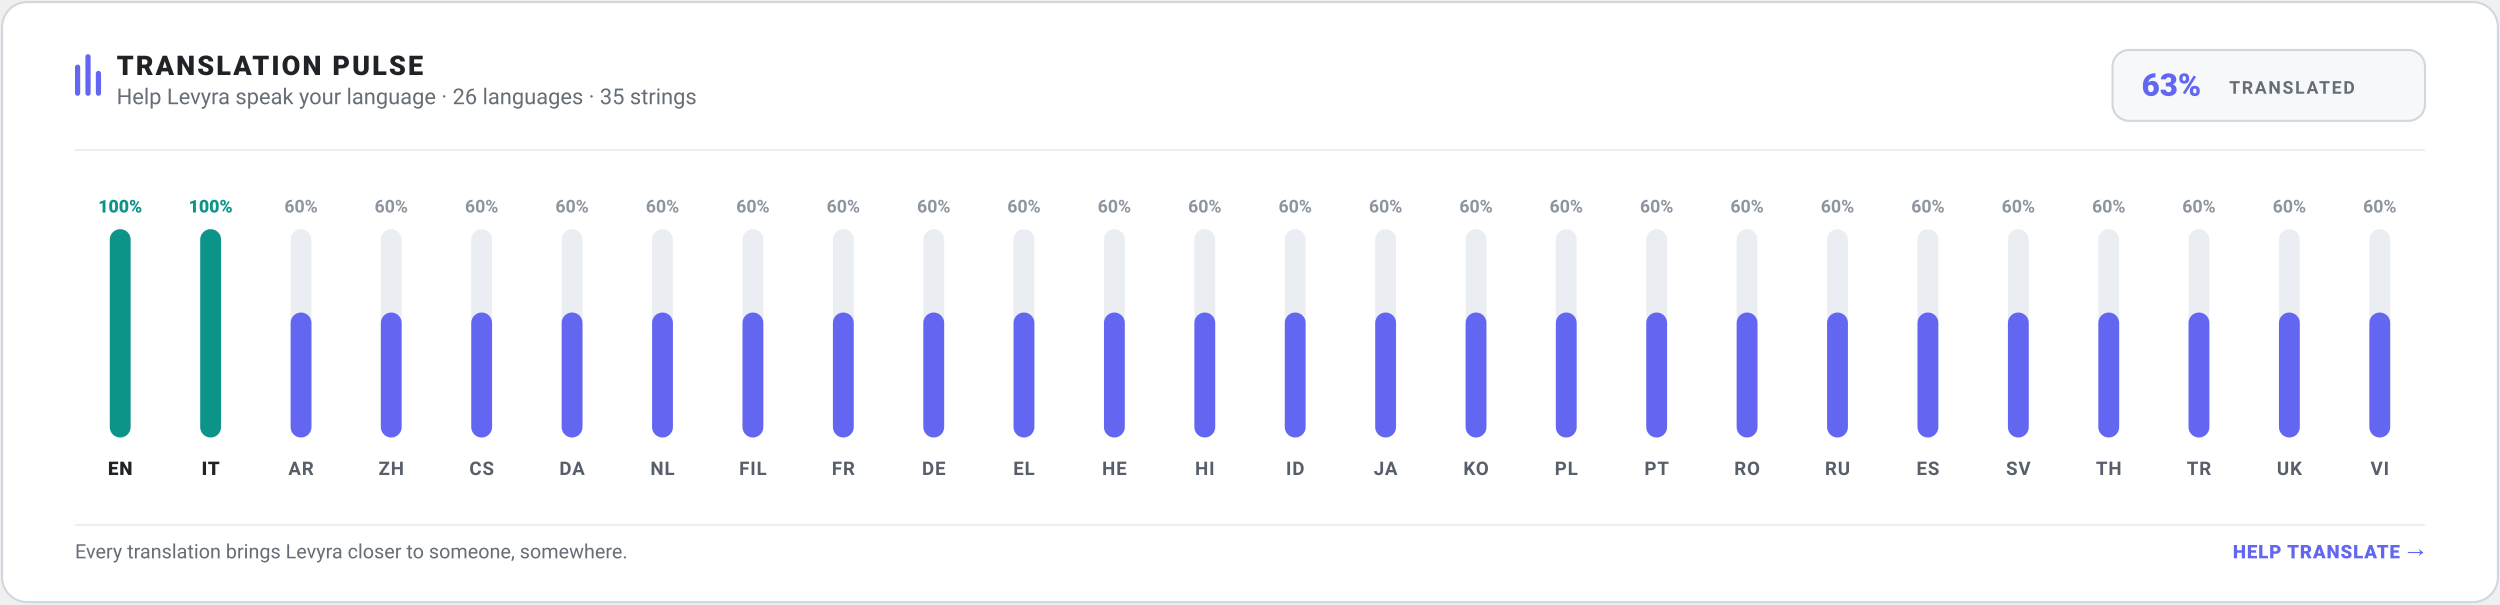
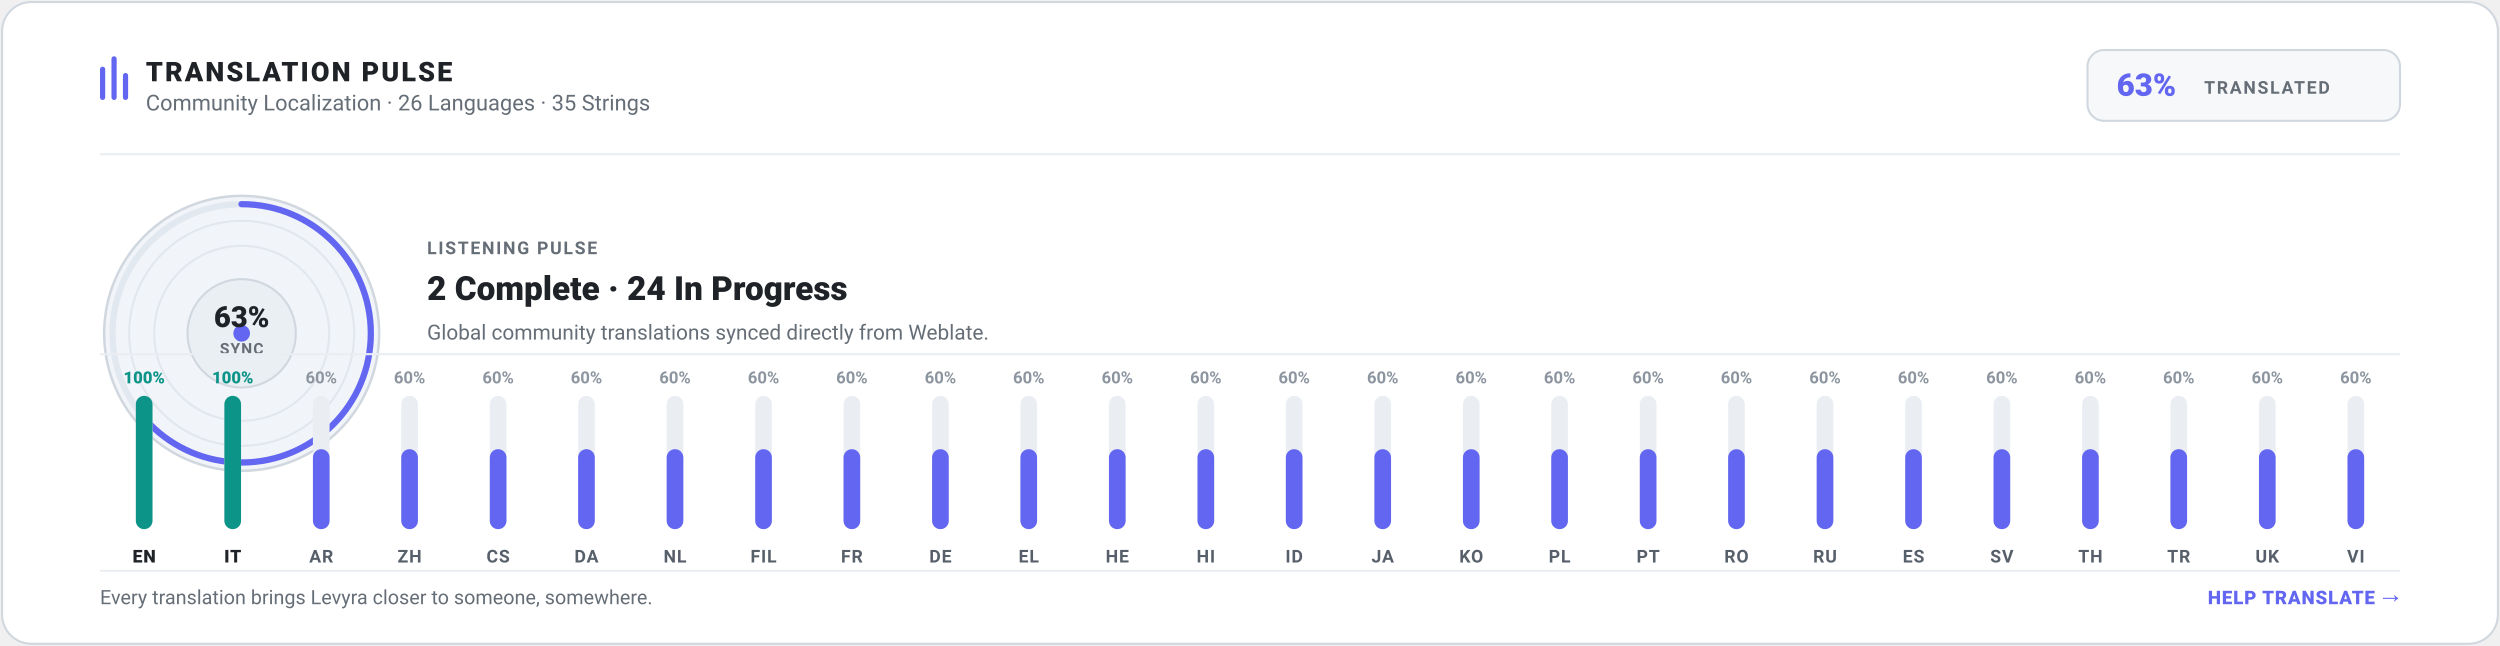
- <svg xmlns="http://www.w3.org/2000/svg" width="1200" height="290" viewBox="0 0 1200 290" role="img" aria-label="Levyra Translation Pulse: 63% translated across 26 languages and 35 strings" data-generated-at="2026-09-14T19:18:03.000Z">
-   <rect x="1" y="1" width="1198" height="288" rx="12" fill="#FFFFFF" stroke="#D0D7DE" stroke-width="1" />
-   <g transform="translate(36, 24)">
-     <rect x="0" y="7" width="2.5" height="15" rx="1.25" fill="#6366F1" />
-     <rect x="5" y="2" width="2.5" height="20" rx="1.25" fill="#6366F1" />
-     <rect x="10" y="10" width="2.5" height="12" rx="1.25" fill="#6366F1" />
-     <text x="20" y="12" fill="#1F2328" font-family="-apple-system,BlinkMacSystemFont,Segoe UI,Roboto,Helvetica,Arial,sans-serif" font-size="13" font-weight="800" letter-spacing="1">TRANSLATION PULSE</text>
-     <text x="20" y="26" fill="#656D76" font-family="-apple-system,BlinkMacSystemFont,Segoe UI,Roboto,Helvetica,Arial,sans-serif" font-size="10.5">Help Levyra speak your language · 26 languages · 35 strings</text>
+ <svg xmlns="http://www.w3.org/2000/svg" width="1200" height="310" viewBox="0 0 1200 310" role="img" aria-label="Levyra Translation Pulse: 63% translated across 26 languages and 35 strings" data-generated-at="2026-09-14T19:27:26.082Z">
+   <rect x="1" y="1" width="1198" height="308" rx="14" fill="#FFFFFF" stroke="#D0D7DE" stroke-width="1" />
+   <g transform="translate(48, 26)">
+     <rect x="0" y="6" width="2.5" height="16" rx="1.25" fill="#6366F1" />
+     <rect x="5.5" y="1" width="2.5" height="21" rx="1.25" fill="#6366F1" />
+     <rect x="11" y="9" width="2.5" height="13" rx="1.25" fill="#6366F1" />
+     <text x="22" y="13" fill="#1F2328" font-family="-apple-system,BlinkMacSystemFont,Segoe UI,Roboto,Helvetica,Arial,sans-serif" font-size="13" font-weight="800" letter-spacing="1">TRANSLATION PULSE</text>
+     <text x="22" y="27" fill="#656D76" font-family="-apple-system,BlinkMacSystemFont,Segoe UI,Roboto,Helvetica,Arial,sans-serif" font-size="10.5">Community Localization · 26 Languages · 35 Strings</text>
  </g>
-   <g transform="translate(1014, 24)">
+   <g transform="translate(1002, 24)">
    <rect x="0" y="0" width="150" height="34" rx="8" fill="#F6F8FA" stroke="#D0D7DE" stroke-width="1" />
    <text x="14" y="22" fill="#6366F1" font-family="-apple-system,BlinkMacSystemFont,Segoe UI,Roboto,Helvetica,Arial,sans-serif" font-size="15" font-weight="800">63%</text>
    <text x="56" y="21" fill="#656D76" font-family="-apple-system,BlinkMacSystemFont,Segoe UI,Roboto,Helvetica,Arial,sans-serif" font-size="8.5" font-weight="700" letter-spacing=".8">TRANSLATED</text>
  </g>
-   <line x1="36" y1="72" x2="1164" y2="72" stroke="#EAEFF2" stroke-width="1" />
+   <line x1="48" y1="74" x2="1152" y2="74" stroke="#EAEEF2" stroke-width="1" />
+   <g transform="translate(48, 92)">
+     <circle cx="68" cy="68" r="66" fill="#F1F4F8" stroke="#D0D7DE" stroke-width="1.2" />
+     <circle cx="68" cy="68" r="54" fill="none" stroke="#E2E7ED" stroke-width="1" />
+     <circle cx="68" cy="68" r="42" fill="none" stroke="#E2E7ED" stroke-width="1" />
+     <circle cx="68" cy="68" r="62" fill="none" stroke="#E2E8F0" stroke-width="3" />
+     <circle cx="68" cy="68" r="62" fill="none" stroke="#6366F1" stroke-width="3" stroke-dasharray="245.4 144.1" stroke-linecap="round" transform="rotate(-90 68 68)" />
+     <circle cx="68" cy="68" r="26" fill="#EAEFF4" stroke="#D0D7DE" stroke-width="1" />
+     <circle cx="68" cy="68" r="4" fill="#6366F1" />
+     <text x="68" y="65" text-anchor="middle" fill="#1F2328" font-family="-apple-system,BlinkMacSystemFont,Segoe UI,Roboto,Helvetica,Arial,sans-serif" font-size="14" font-weight="800">63%</text>
+     <text x="68" y="78" text-anchor="middle" fill="#656D76" font-family="-apple-system,BlinkMacSystemFont,Segoe UI,Roboto,Helvetica,Arial,sans-serif" font-size="7.5" font-weight="700" letter-spacing=".5">SYNC</text>
+   </g>
+   <g transform="translate(205, 108)">
+     <text x="0" y="14" fill="#656D76" font-family="-apple-system,BlinkMacSystemFont,Segoe UI,Roboto,Helvetica,Arial,sans-serif" font-size="8.5" font-weight="700" letter-spacing=".8">LISTENING PULSE</text>
+     <text x="0" y="36" fill="#1F2328" font-family="-apple-system,BlinkMacSystemFont,Segoe UI,Roboto,Helvetica,Arial,sans-serif" font-size="16" font-weight="800">2 Complete · 24 In Progress</text>
+     <text x="0" y="55" fill="#656D76" font-family="-apple-system,BlinkMacSystemFont,Segoe UI,Roboto,Helvetica,Arial,sans-serif" font-size="10">Global community translations synced directly from Weblate.</text>
+   </g>
+   <line x1="48" y1="170" x2="1152" y2="170" stroke="#EAEEF2" stroke-width="1" />
  <g>
-     <text x="57.7" y="102.0" text-anchor="middle" fill="#0D9488" font-family="-apple-system,BlinkMacSystemFont,Segoe UI,Roboto,Helvetica,Arial,sans-serif" font-size="8.5" font-weight="800">100%</text>
-     <rect x="52.7" y="110.0" width="10.0" height="100.0" rx="5.0" fill="#EAEEF2" />
-     <rect x="52.7" y="110.0" width="10.0" height="100.0" rx="5.0" fill="#0D9488" />
-     <text x="57.7" y="228.0" text-anchor="middle" fill="#1F2328" font-family="-apple-system,BlinkMacSystemFont,Segoe UI,Roboto,Helvetica,Arial,sans-serif" font-size="9" font-weight="800" letter-spacing=".4">EN</text>
+     <text x="69.2" y="184.0" text-anchor="middle" fill="#0D9488" font-family="-apple-system,BlinkMacSystemFont,Segoe UI,Roboto,Helvetica,Arial,sans-serif" font-size="8" font-weight="800">100%</text>
+     <rect x="65.2" y="190.0" width="8.0" height="64.0" rx="4.0" fill="#EAEEF2" />
+     <rect x="65.2" y="190.0" width="8.0" height="64.0" rx="4.0" fill="#0D9488" />
+     <text x="69.2" y="270.0" text-anchor="middle" fill="#1F2328" font-family="-apple-system,BlinkMacSystemFont,Segoe UI,Roboto,Helvetica,Arial,sans-serif" font-size="8.5" font-weight="800" letter-spacing=".4">EN</text>
  </g>
  <g>
-     <text x="101.1" y="102.0" text-anchor="middle" fill="#0D9488" font-family="-apple-system,BlinkMacSystemFont,Segoe UI,Roboto,Helvetica,Arial,sans-serif" font-size="8.5" font-weight="800">100%</text>
-     <rect x="96.1" y="110.0" width="10.0" height="100.0" rx="5.0" fill="#EAEEF2" />
-     <rect x="96.1" y="110.0" width="10.0" height="100.0" rx="5.0" fill="#0D9488" />
-     <text x="101.1" y="228.0" text-anchor="middle" fill="#1F2328" font-family="-apple-system,BlinkMacSystemFont,Segoe UI,Roboto,Helvetica,Arial,sans-serif" font-size="9" font-weight="800" letter-spacing=".4">IT</text>
+     <text x="111.7" y="184.0" text-anchor="middle" fill="#0D9488" font-family="-apple-system,BlinkMacSystemFont,Segoe UI,Roboto,Helvetica,Arial,sans-serif" font-size="8" font-weight="800">100%</text>
+     <rect x="107.7" y="190.0" width="8.0" height="64.0" rx="4.0" fill="#EAEEF2" />
+     <rect x="107.7" y="190.0" width="8.0" height="64.0" rx="4.0" fill="#0D9488" />
+     <text x="111.7" y="270.0" text-anchor="middle" fill="#1F2328" font-family="-apple-system,BlinkMacSystemFont,Segoe UI,Roboto,Helvetica,Arial,sans-serif" font-size="8.5" font-weight="800" letter-spacing=".4">IT</text>
  </g>
  <g>
-     <text x="144.5" y="102.0" text-anchor="middle" fill="#8C959F" font-family="-apple-system,BlinkMacSystemFont,Segoe UI,Roboto,Helvetica,Arial,sans-serif" font-size="8.5" font-weight="600">60%</text>
-     <rect x="139.5" y="110.0" width="10.0" height="100.0" rx="5.0" fill="#EAEEF2" />
-     <rect x="139.5" y="150.0" width="10.0" height="60.0" rx="5.0" fill="#6366F1" />
-     <text x="144.5" y="228.0" text-anchor="middle" fill="#57606A" font-family="-apple-system,BlinkMacSystemFont,Segoe UI,Roboto,Helvetica,Arial,sans-serif" font-size="9" font-weight="600" letter-spacing=".4">AR</text>
+     <text x="154.2" y="184.0" text-anchor="middle" fill="#8C959F" font-family="-apple-system,BlinkMacSystemFont,Segoe UI,Roboto,Helvetica,Arial,sans-serif" font-size="8" font-weight="600">60%</text>
+     <rect x="150.2" y="190.0" width="8.0" height="64.0" rx="4.0" fill="#EAEEF2" />
+     <rect x="150.2" y="215.6" width="8.0" height="38.4" rx="4.0" fill="#6366F1" />
+     <text x="154.2" y="270.0" text-anchor="middle" fill="#57606A" font-family="-apple-system,BlinkMacSystemFont,Segoe UI,Roboto,Helvetica,Arial,sans-serif" font-size="8.5" font-weight="600" letter-spacing=".4">AR</text>
  </g>
  <g>
-     <text x="187.8" y="102.0" text-anchor="middle" fill="#8C959F" font-family="-apple-system,BlinkMacSystemFont,Segoe UI,Roboto,Helvetica,Arial,sans-serif" font-size="8.5" font-weight="600">60%</text>
-     <rect x="182.8" y="110.0" width="10.0" height="100.0" rx="5.0" fill="#EAEEF2" />
-     <rect x="182.8" y="150.0" width="10.0" height="60.0" rx="5.0" fill="#6366F1" />
-     <text x="187.8" y="228.0" text-anchor="middle" fill="#57606A" font-family="-apple-system,BlinkMacSystemFont,Segoe UI,Roboto,Helvetica,Arial,sans-serif" font-size="9" font-weight="600" letter-spacing=".4">ZH</text>
+     <text x="196.6" y="184.0" text-anchor="middle" fill="#8C959F" font-family="-apple-system,BlinkMacSystemFont,Segoe UI,Roboto,Helvetica,Arial,sans-serif" font-size="8" font-weight="600">60%</text>
+     <rect x="192.6" y="190.0" width="8.0" height="64.0" rx="4.0" fill="#EAEEF2" />
+     <rect x="192.6" y="215.6" width="8.0" height="38.4" rx="4.0" fill="#6366F1" />
+     <text x="196.6" y="270.0" text-anchor="middle" fill="#57606A" font-family="-apple-system,BlinkMacSystemFont,Segoe UI,Roboto,Helvetica,Arial,sans-serif" font-size="8.5" font-weight="600" letter-spacing=".4">ZH</text>
  </g>
  <g>
-     <text x="231.2" y="102.0" text-anchor="middle" fill="#8C959F" font-family="-apple-system,BlinkMacSystemFont,Segoe UI,Roboto,Helvetica,Arial,sans-serif" font-size="8.5" font-weight="600">60%</text>
-     <rect x="226.2" y="110.0" width="10.0" height="100.0" rx="5.0" fill="#EAEEF2" />
-     <rect x="226.2" y="150.0" width="10.0" height="60.0" rx="5.0" fill="#6366F1" />
-     <text x="231.2" y="228.0" text-anchor="middle" fill="#57606A" font-family="-apple-system,BlinkMacSystemFont,Segoe UI,Roboto,Helvetica,Arial,sans-serif" font-size="9" font-weight="600" letter-spacing=".4">CS</text>
+     <text x="239.1" y="184.0" text-anchor="middle" fill="#8C959F" font-family="-apple-system,BlinkMacSystemFont,Segoe UI,Roboto,Helvetica,Arial,sans-serif" font-size="8" font-weight="600">60%</text>
+     <rect x="235.1" y="190.0" width="8.0" height="64.0" rx="4.0" fill="#EAEEF2" />
+     <rect x="235.1" y="215.6" width="8.0" height="38.4" rx="4.0" fill="#6366F1" />
+     <text x="239.1" y="270.0" text-anchor="middle" fill="#57606A" font-family="-apple-system,BlinkMacSystemFont,Segoe UI,Roboto,Helvetica,Arial,sans-serif" font-size="8.5" font-weight="600" letter-spacing=".4">CS</text>
  </g>
  <g>
-     <text x="274.6" y="102.0" text-anchor="middle" fill="#8C959F" font-family="-apple-system,BlinkMacSystemFont,Segoe UI,Roboto,Helvetica,Arial,sans-serif" font-size="8.5" font-weight="600">60%</text>
-     <rect x="269.6" y="110.0" width="10.0" height="100.0" rx="5.0" fill="#EAEEF2" />
-     <rect x="269.6" y="150.0" width="10.0" height="60.0" rx="5.0" fill="#6366F1" />
-     <text x="274.6" y="228.0" text-anchor="middle" fill="#57606A" font-family="-apple-system,BlinkMacSystemFont,Segoe UI,Roboto,Helvetica,Arial,sans-serif" font-size="9" font-weight="600" letter-spacing=".4">DA</text>
+     <text x="281.5" y="184.0" text-anchor="middle" fill="#8C959F" font-family="-apple-system,BlinkMacSystemFont,Segoe UI,Roboto,Helvetica,Arial,sans-serif" font-size="8" font-weight="600">60%</text>
+     <rect x="277.5" y="190.0" width="8.0" height="64.0" rx="4.0" fill="#EAEEF2" />
+     <rect x="277.5" y="215.6" width="8.0" height="38.4" rx="4.0" fill="#6366F1" />
+     <text x="281.5" y="270.0" text-anchor="middle" fill="#57606A" font-family="-apple-system,BlinkMacSystemFont,Segoe UI,Roboto,Helvetica,Arial,sans-serif" font-size="8.5" font-weight="600" letter-spacing=".4">DA</text>
  </g>
  <g>
-     <text x="318.0" y="102.0" text-anchor="middle" fill="#8C959F" font-family="-apple-system,BlinkMacSystemFont,Segoe UI,Roboto,Helvetica,Arial,sans-serif" font-size="8.5" font-weight="600">60%</text>
-     <rect x="313.0" y="110.0" width="10.0" height="100.0" rx="5.0" fill="#EAEEF2" />
-     <rect x="313.0" y="150.0" width="10.0" height="60.0" rx="5.0" fill="#6366F1" />
-     <text x="318.0" y="228.0" text-anchor="middle" fill="#57606A" font-family="-apple-system,BlinkMacSystemFont,Segoe UI,Roboto,Helvetica,Arial,sans-serif" font-size="9" font-weight="600" letter-spacing=".4">NL</text>
+     <text x="324.0" y="184.0" text-anchor="middle" fill="#8C959F" font-family="-apple-system,BlinkMacSystemFont,Segoe UI,Roboto,Helvetica,Arial,sans-serif" font-size="8" font-weight="600">60%</text>
+     <rect x="320.0" y="190.0" width="8.0" height="64.0" rx="4.0" fill="#EAEEF2" />
+     <rect x="320.0" y="215.6" width="8.0" height="38.4" rx="4.0" fill="#6366F1" />
+     <text x="324.0" y="270.0" text-anchor="middle" fill="#57606A" font-family="-apple-system,BlinkMacSystemFont,Segoe UI,Roboto,Helvetica,Arial,sans-serif" font-size="8.5" font-weight="600" letter-spacing=".4">NL</text>
  </g>
  <g>
-     <text x="361.4" y="102.0" text-anchor="middle" fill="#8C959F" font-family="-apple-system,BlinkMacSystemFont,Segoe UI,Roboto,Helvetica,Arial,sans-serif" font-size="8.5" font-weight="600">60%</text>
-     <rect x="356.4" y="110.0" width="10.0" height="100.0" rx="5.0" fill="#EAEEF2" />
-     <rect x="356.4" y="150.0" width="10.0" height="60.0" rx="5.0" fill="#6366F1" />
-     <text x="361.4" y="228.0" text-anchor="middle" fill="#57606A" font-family="-apple-system,BlinkMacSystemFont,Segoe UI,Roboto,Helvetica,Arial,sans-serif" font-size="9" font-weight="600" letter-spacing=".4">FIL</text>
+     <text x="366.5" y="184.0" text-anchor="middle" fill="#8C959F" font-family="-apple-system,BlinkMacSystemFont,Segoe UI,Roboto,Helvetica,Arial,sans-serif" font-size="8" font-weight="600">60%</text>
+     <rect x="362.5" y="190.0" width="8.0" height="64.0" rx="4.0" fill="#EAEEF2" />
+     <rect x="362.5" y="215.6" width="8.0" height="38.4" rx="4.0" fill="#6366F1" />
+     <text x="366.5" y="270.0" text-anchor="middle" fill="#57606A" font-family="-apple-system,BlinkMacSystemFont,Segoe UI,Roboto,Helvetica,Arial,sans-serif" font-size="8.5" font-weight="600" letter-spacing=".4">FIL</text>
  </g>
  <g>
-     <text x="404.8" y="102.0" text-anchor="middle" fill="#8C959F" font-family="-apple-system,BlinkMacSystemFont,Segoe UI,Roboto,Helvetica,Arial,sans-serif" font-size="8.5" font-weight="600">60%</text>
-     <rect x="399.8" y="110.0" width="10.0" height="100.0" rx="5.0" fill="#EAEEF2" />
-     <rect x="399.8" y="150.0" width="10.0" height="60.0" rx="5.0" fill="#6366F1" />
-     <text x="404.8" y="228.0" text-anchor="middle" fill="#57606A" font-family="-apple-system,BlinkMacSystemFont,Segoe UI,Roboto,Helvetica,Arial,sans-serif" font-size="9" font-weight="600" letter-spacing=".4">FR</text>
+     <text x="408.9" y="184.0" text-anchor="middle" fill="#8C959F" font-family="-apple-system,BlinkMacSystemFont,Segoe UI,Roboto,Helvetica,Arial,sans-serif" font-size="8" font-weight="600">60%</text>
+     <rect x="404.9" y="190.0" width="8.0" height="64.0" rx="4.0" fill="#EAEEF2" />
+     <rect x="404.9" y="215.6" width="8.0" height="38.4" rx="4.0" fill="#6366F1" />
+     <text x="408.9" y="270.0" text-anchor="middle" fill="#57606A" font-family="-apple-system,BlinkMacSystemFont,Segoe UI,Roboto,Helvetica,Arial,sans-serif" font-size="8.5" font-weight="600" letter-spacing=".4">FR</text>
  </g>
  <g>
-     <text x="448.2" y="102.0" text-anchor="middle" fill="#8C959F" font-family="-apple-system,BlinkMacSystemFont,Segoe UI,Roboto,Helvetica,Arial,sans-serif" font-size="8.5" font-weight="600">60%</text>
-     <rect x="443.2" y="110.0" width="10.0" height="100.0" rx="5.0" fill="#EAEEF2" />
-     <rect x="443.2" y="150.0" width="10.0" height="60.0" rx="5.0" fill="#6366F1" />
-     <text x="448.2" y="228.0" text-anchor="middle" fill="#57606A" font-family="-apple-system,BlinkMacSystemFont,Segoe UI,Roboto,Helvetica,Arial,sans-serif" font-size="9" font-weight="600" letter-spacing=".4">DE</text>
+     <text x="451.4" y="184.0" text-anchor="middle" fill="#8C959F" font-family="-apple-system,BlinkMacSystemFont,Segoe UI,Roboto,Helvetica,Arial,sans-serif" font-size="8" font-weight="600">60%</text>
+     <rect x="447.4" y="190.0" width="8.0" height="64.0" rx="4.0" fill="#EAEEF2" />
+     <rect x="447.4" y="215.6" width="8.0" height="38.4" rx="4.0" fill="#6366F1" />
+     <text x="451.4" y="270.0" text-anchor="middle" fill="#57606A" font-family="-apple-system,BlinkMacSystemFont,Segoe UI,Roboto,Helvetica,Arial,sans-serif" font-size="8.5" font-weight="600" letter-spacing=".4">DE</text>
  </g>
  <g>
-     <text x="491.5" y="102.0" text-anchor="middle" fill="#8C959F" font-family="-apple-system,BlinkMacSystemFont,Segoe UI,Roboto,Helvetica,Arial,sans-serif" font-size="8.5" font-weight="600">60%</text>
-     <rect x="486.5" y="110.0" width="10.0" height="100.0" rx="5.0" fill="#EAEEF2" />
-     <rect x="486.5" y="150.0" width="10.0" height="60.0" rx="5.0" fill="#6366F1" />
-     <text x="491.5" y="228.0" text-anchor="middle" fill="#57606A" font-family="-apple-system,BlinkMacSystemFont,Segoe UI,Roboto,Helvetica,Arial,sans-serif" font-size="9" font-weight="600" letter-spacing=".4">EL</text>
+     <text x="493.8" y="184.0" text-anchor="middle" fill="#8C959F" font-family="-apple-system,BlinkMacSystemFont,Segoe UI,Roboto,Helvetica,Arial,sans-serif" font-size="8" font-weight="600">60%</text>
+     <rect x="489.8" y="190.0" width="8.0" height="64.0" rx="4.0" fill="#EAEEF2" />
+     <rect x="489.8" y="215.6" width="8.0" height="38.4" rx="4.0" fill="#6366F1" />
+     <text x="493.8" y="270.0" text-anchor="middle" fill="#57606A" font-family="-apple-system,BlinkMacSystemFont,Segoe UI,Roboto,Helvetica,Arial,sans-serif" font-size="8.5" font-weight="600" letter-spacing=".4">EL</text>
  </g>
  <g>
-     <text x="534.9" y="102.0" text-anchor="middle" fill="#8C959F" font-family="-apple-system,BlinkMacSystemFont,Segoe UI,Roboto,Helvetica,Arial,sans-serif" font-size="8.5" font-weight="600">60%</text>
-     <rect x="529.9" y="110.0" width="10.0" height="100.0" rx="5.0" fill="#EAEEF2" />
-     <rect x="529.9" y="150.0" width="10.0" height="60.0" rx="5.0" fill="#6366F1" />
-     <text x="534.9" y="228.0" text-anchor="middle" fill="#57606A" font-family="-apple-system,BlinkMacSystemFont,Segoe UI,Roboto,Helvetica,Arial,sans-serif" font-size="9" font-weight="600" letter-spacing=".4">HE</text>
+     <text x="536.3" y="184.0" text-anchor="middle" fill="#8C959F" font-family="-apple-system,BlinkMacSystemFont,Segoe UI,Roboto,Helvetica,Arial,sans-serif" font-size="8" font-weight="600">60%</text>
+     <rect x="532.3" y="190.0" width="8.0" height="64.0" rx="4.0" fill="#EAEEF2" />
+     <rect x="532.3" y="215.6" width="8.0" height="38.4" rx="4.0" fill="#6366F1" />
+     <text x="536.3" y="270.0" text-anchor="middle" fill="#57606A" font-family="-apple-system,BlinkMacSystemFont,Segoe UI,Roboto,Helvetica,Arial,sans-serif" font-size="8.5" font-weight="600" letter-spacing=".4">HE</text>
  </g>
  <g>
-     <text x="578.3" y="102.0" text-anchor="middle" fill="#8C959F" font-family="-apple-system,BlinkMacSystemFont,Segoe UI,Roboto,Helvetica,Arial,sans-serif" font-size="8.5" font-weight="600">60%</text>
-     <rect x="573.3" y="110.0" width="10.0" height="100.0" rx="5.0" fill="#EAEEF2" />
-     <rect x="573.3" y="150.0" width="10.0" height="60.0" rx="5.0" fill="#6366F1" />
-     <text x="578.3" y="228.0" text-anchor="middle" fill="#57606A" font-family="-apple-system,BlinkMacSystemFont,Segoe UI,Roboto,Helvetica,Arial,sans-serif" font-size="9" font-weight="600" letter-spacing=".4">HI</text>
+     <text x="578.8" y="184.0" text-anchor="middle" fill="#8C959F" font-family="-apple-system,BlinkMacSystemFont,Segoe UI,Roboto,Helvetica,Arial,sans-serif" font-size="8" font-weight="600">60%</text>
+     <rect x="574.8" y="190.0" width="8.0" height="64.0" rx="4.0" fill="#EAEEF2" />
+     <rect x="574.8" y="215.6" width="8.0" height="38.4" rx="4.0" fill="#6366F1" />
+     <text x="578.8" y="270.0" text-anchor="middle" fill="#57606A" font-family="-apple-system,BlinkMacSystemFont,Segoe UI,Roboto,Helvetica,Arial,sans-serif" font-size="8.5" font-weight="600" letter-spacing=".4">HI</text>
  </g>
  <g>
-     <text x="621.7" y="102.0" text-anchor="middle" fill="#8C959F" font-family="-apple-system,BlinkMacSystemFont,Segoe UI,Roboto,Helvetica,Arial,sans-serif" font-size="8.5" font-weight="600">60%</text>
-     <rect x="616.7" y="110.0" width="10.0" height="100.0" rx="5.0" fill="#EAEEF2" />
-     <rect x="616.7" y="150.0" width="10.0" height="60.0" rx="5.0" fill="#6366F1" />
-     <text x="621.7" y="228.0" text-anchor="middle" fill="#57606A" font-family="-apple-system,BlinkMacSystemFont,Segoe UI,Roboto,Helvetica,Arial,sans-serif" font-size="9" font-weight="600" letter-spacing=".4">ID</text>
+     <text x="621.2" y="184.0" text-anchor="middle" fill="#8C959F" font-family="-apple-system,BlinkMacSystemFont,Segoe UI,Roboto,Helvetica,Arial,sans-serif" font-size="8" font-weight="600">60%</text>
+     <rect x="617.2" y="190.0" width="8.0" height="64.0" rx="4.0" fill="#EAEEF2" />
+     <rect x="617.2" y="215.6" width="8.0" height="38.4" rx="4.0" fill="#6366F1" />
+     <text x="621.2" y="270.0" text-anchor="middle" fill="#57606A" font-family="-apple-system,BlinkMacSystemFont,Segoe UI,Roboto,Helvetica,Arial,sans-serif" font-size="8.5" font-weight="600" letter-spacing=".4">ID</text>
  </g>
  <g>
-     <text x="665.1" y="102.0" text-anchor="middle" fill="#8C959F" font-family="-apple-system,BlinkMacSystemFont,Segoe UI,Roboto,Helvetica,Arial,sans-serif" font-size="8.5" font-weight="600">60%</text>
-     <rect x="660.1" y="110.0" width="10.0" height="100.0" rx="5.0" fill="#EAEEF2" />
-     <rect x="660.1" y="150.0" width="10.0" height="60.0" rx="5.0" fill="#6366F1" />
-     <text x="665.1" y="228.0" text-anchor="middle" fill="#57606A" font-family="-apple-system,BlinkMacSystemFont,Segoe UI,Roboto,Helvetica,Arial,sans-serif" font-size="9" font-weight="600" letter-spacing=".4">JA</text>
+     <text x="663.7" y="184.0" text-anchor="middle" fill="#8C959F" font-family="-apple-system,BlinkMacSystemFont,Segoe UI,Roboto,Helvetica,Arial,sans-serif" font-size="8" font-weight="600">60%</text>
+     <rect x="659.7" y="190.0" width="8.0" height="64.0" rx="4.0" fill="#EAEEF2" />
+     <rect x="659.7" y="215.6" width="8.0" height="38.4" rx="4.0" fill="#6366F1" />
+     <text x="663.7" y="270.0" text-anchor="middle" fill="#57606A" font-family="-apple-system,BlinkMacSystemFont,Segoe UI,Roboto,Helvetica,Arial,sans-serif" font-size="8.5" font-weight="600" letter-spacing=".4">JA</text>
  </g>
  <g>
-     <text x="708.5" y="102.0" text-anchor="middle" fill="#8C959F" font-family="-apple-system,BlinkMacSystemFont,Segoe UI,Roboto,Helvetica,Arial,sans-serif" font-size="8.5" font-weight="600">60%</text>
-     <rect x="703.5" y="110.0" width="10.0" height="100.0" rx="5.0" fill="#EAEEF2" />
-     <rect x="703.5" y="150.0" width="10.0" height="60.0" rx="5.0" fill="#6366F1" />
-     <text x="708.5" y="228.0" text-anchor="middle" fill="#57606A" font-family="-apple-system,BlinkMacSystemFont,Segoe UI,Roboto,Helvetica,Arial,sans-serif" font-size="9" font-weight="600" letter-spacing=".4">KO</text>
+     <text x="706.2" y="184.0" text-anchor="middle" fill="#8C959F" font-family="-apple-system,BlinkMacSystemFont,Segoe UI,Roboto,Helvetica,Arial,sans-serif" font-size="8" font-weight="600">60%</text>
+     <rect x="702.2" y="190.0" width="8.0" height="64.0" rx="4.0" fill="#EAEEF2" />
+     <rect x="702.2" y="215.6" width="8.0" height="38.4" rx="4.0" fill="#6366F1" />
+     <text x="706.2" y="270.0" text-anchor="middle" fill="#57606A" font-family="-apple-system,BlinkMacSystemFont,Segoe UI,Roboto,Helvetica,Arial,sans-serif" font-size="8.5" font-weight="600" letter-spacing=".4">KO</text>
  </g>
  <g>
-     <text x="751.8" y="102.0" text-anchor="middle" fill="#8C959F" font-family="-apple-system,BlinkMacSystemFont,Segoe UI,Roboto,Helvetica,Arial,sans-serif" font-size="8.5" font-weight="600">60%</text>
-     <rect x="746.8" y="110.0" width="10.0" height="100.0" rx="5.0" fill="#EAEEF2" />
-     <rect x="746.8" y="150.0" width="10.0" height="60.0" rx="5.0" fill="#6366F1" />
-     <text x="751.8" y="228.0" text-anchor="middle" fill="#57606A" font-family="-apple-system,BlinkMacSystemFont,Segoe UI,Roboto,Helvetica,Arial,sans-serif" font-size="9" font-weight="600" letter-spacing=".4">PL</text>
+     <text x="748.6" y="184.0" text-anchor="middle" fill="#8C959F" font-family="-apple-system,BlinkMacSystemFont,Segoe UI,Roboto,Helvetica,Arial,sans-serif" font-size="8" font-weight="600">60%</text>
+     <rect x="744.6" y="190.0" width="8.0" height="64.0" rx="4.0" fill="#EAEEF2" />
+     <rect x="744.6" y="215.6" width="8.0" height="38.4" rx="4.0" fill="#6366F1" />
+     <text x="748.6" y="270.0" text-anchor="middle" fill="#57606A" font-family="-apple-system,BlinkMacSystemFont,Segoe UI,Roboto,Helvetica,Arial,sans-serif" font-size="8.5" font-weight="600" letter-spacing=".4">PL</text>
  </g>
  <g>
-     <text x="795.2" y="102.0" text-anchor="middle" fill="#8C959F" font-family="-apple-system,BlinkMacSystemFont,Segoe UI,Roboto,Helvetica,Arial,sans-serif" font-size="8.5" font-weight="600">60%</text>
-     <rect x="790.2" y="110.0" width="10.0" height="100.0" rx="5.0" fill="#EAEEF2" />
-     <rect x="790.2" y="150.0" width="10.0" height="60.0" rx="5.0" fill="#6366F1" />
-     <text x="795.2" y="228.0" text-anchor="middle" fill="#57606A" font-family="-apple-system,BlinkMacSystemFont,Segoe UI,Roboto,Helvetica,Arial,sans-serif" font-size="9" font-weight="600" letter-spacing=".4">PT</text>
+     <text x="791.1" y="184.0" text-anchor="middle" fill="#8C959F" font-family="-apple-system,BlinkMacSystemFont,Segoe UI,Roboto,Helvetica,Arial,sans-serif" font-size="8" font-weight="600">60%</text>
+     <rect x="787.1" y="190.0" width="8.0" height="64.0" rx="4.0" fill="#EAEEF2" />
+     <rect x="787.1" y="215.6" width="8.0" height="38.4" rx="4.0" fill="#6366F1" />
+     <text x="791.1" y="270.0" text-anchor="middle" fill="#57606A" font-family="-apple-system,BlinkMacSystemFont,Segoe UI,Roboto,Helvetica,Arial,sans-serif" font-size="8.5" font-weight="600" letter-spacing=".4">PT</text>
  </g>
  <g>
-     <text x="838.6" y="102.0" text-anchor="middle" fill="#8C959F" font-family="-apple-system,BlinkMacSystemFont,Segoe UI,Roboto,Helvetica,Arial,sans-serif" font-size="8.5" font-weight="600">60%</text>
-     <rect x="833.6" y="110.0" width="10.0" height="100.0" rx="5.0" fill="#EAEEF2" />
-     <rect x="833.6" y="150.0" width="10.0" height="60.0" rx="5.0" fill="#6366F1" />
-     <text x="838.6" y="228.0" text-anchor="middle" fill="#57606A" font-family="-apple-system,BlinkMacSystemFont,Segoe UI,Roboto,Helvetica,Arial,sans-serif" font-size="9" font-weight="600" letter-spacing=".4">RO</text>
+     <text x="833.5" y="184.0" text-anchor="middle" fill="#8C959F" font-family="-apple-system,BlinkMacSystemFont,Segoe UI,Roboto,Helvetica,Arial,sans-serif" font-size="8" font-weight="600">60%</text>
+     <rect x="829.5" y="190.0" width="8.0" height="64.0" rx="4.0" fill="#EAEEF2" />
+     <rect x="829.5" y="215.6" width="8.0" height="38.4" rx="4.0" fill="#6366F1" />
+     <text x="833.5" y="270.0" text-anchor="middle" fill="#57606A" font-family="-apple-system,BlinkMacSystemFont,Segoe UI,Roboto,Helvetica,Arial,sans-serif" font-size="8.5" font-weight="600" letter-spacing=".4">RO</text>
  </g>
  <g>
-     <text x="882.0" y="102.0" text-anchor="middle" fill="#8C959F" font-family="-apple-system,BlinkMacSystemFont,Segoe UI,Roboto,Helvetica,Arial,sans-serif" font-size="8.5" font-weight="600">60%</text>
-     <rect x="877.0" y="110.0" width="10.0" height="100.0" rx="5.0" fill="#EAEEF2" />
-     <rect x="877.0" y="150.0" width="10.0" height="60.0" rx="5.0" fill="#6366F1" />
-     <text x="882.0" y="228.0" text-anchor="middle" fill="#57606A" font-family="-apple-system,BlinkMacSystemFont,Segoe UI,Roboto,Helvetica,Arial,sans-serif" font-size="9" font-weight="600" letter-spacing=".4">RU</text>
+     <text x="876.0" y="184.0" text-anchor="middle" fill="#8C959F" font-family="-apple-system,BlinkMacSystemFont,Segoe UI,Roboto,Helvetica,Arial,sans-serif" font-size="8" font-weight="600">60%</text>
+     <rect x="872.0" y="190.0" width="8.0" height="64.0" rx="4.0" fill="#EAEEF2" />
+     <rect x="872.0" y="215.6" width="8.0" height="38.4" rx="4.0" fill="#6366F1" />
+     <text x="876.0" y="270.0" text-anchor="middle" fill="#57606A" font-family="-apple-system,BlinkMacSystemFont,Segoe UI,Roboto,Helvetica,Arial,sans-serif" font-size="8.5" font-weight="600" letter-spacing=".4">RU</text>
  </g>
  <g>
-     <text x="925.4" y="102.0" text-anchor="middle" fill="#8C959F" font-family="-apple-system,BlinkMacSystemFont,Segoe UI,Roboto,Helvetica,Arial,sans-serif" font-size="8.5" font-weight="600">60%</text>
-     <rect x="920.4" y="110.0" width="10.0" height="100.0" rx="5.0" fill="#EAEEF2" />
-     <rect x="920.4" y="150.0" width="10.0" height="60.0" rx="5.0" fill="#6366F1" />
-     <text x="925.4" y="228.0" text-anchor="middle" fill="#57606A" font-family="-apple-system,BlinkMacSystemFont,Segoe UI,Roboto,Helvetica,Arial,sans-serif" font-size="9" font-weight="600" letter-spacing=".4">ES</text>
+     <text x="918.5" y="184.0" text-anchor="middle" fill="#8C959F" font-family="-apple-system,BlinkMacSystemFont,Segoe UI,Roboto,Helvetica,Arial,sans-serif" font-size="8" font-weight="600">60%</text>
+     <rect x="914.5" y="190.0" width="8.0" height="64.0" rx="4.0" fill="#EAEEF2" />
+     <rect x="914.5" y="215.6" width="8.0" height="38.4" rx="4.0" fill="#6366F1" />
+     <text x="918.5" y="270.0" text-anchor="middle" fill="#57606A" font-family="-apple-system,BlinkMacSystemFont,Segoe UI,Roboto,Helvetica,Arial,sans-serif" font-size="8.5" font-weight="600" letter-spacing=".4">ES</text>
  </g>
  <g>
-     <text x="968.8" y="102.0" text-anchor="middle" fill="#8C959F" font-family="-apple-system,BlinkMacSystemFont,Segoe UI,Roboto,Helvetica,Arial,sans-serif" font-size="8.5" font-weight="600">60%</text>
-     <rect x="963.8" y="110.0" width="10.0" height="100.0" rx="5.0" fill="#EAEEF2" />
-     <rect x="963.8" y="150.0" width="10.0" height="60.0" rx="5.0" fill="#6366F1" />
-     <text x="968.8" y="228.0" text-anchor="middle" fill="#57606A" font-family="-apple-system,BlinkMacSystemFont,Segoe UI,Roboto,Helvetica,Arial,sans-serif" font-size="9" font-weight="600" letter-spacing=".4">SV</text>
+     <text x="960.9" y="184.0" text-anchor="middle" fill="#8C959F" font-family="-apple-system,BlinkMacSystemFont,Segoe UI,Roboto,Helvetica,Arial,sans-serif" font-size="8" font-weight="600">60%</text>
+     <rect x="956.9" y="190.0" width="8.0" height="64.0" rx="4.0" fill="#EAEEF2" />
+     <rect x="956.9" y="215.6" width="8.0" height="38.4" rx="4.0" fill="#6366F1" />
+     <text x="960.9" y="270.0" text-anchor="middle" fill="#57606A" font-family="-apple-system,BlinkMacSystemFont,Segoe UI,Roboto,Helvetica,Arial,sans-serif" font-size="8.5" font-weight="600" letter-spacing=".4">SV</text>
  </g>
  <g>
-     <text x="1012.2" y="102.0" text-anchor="middle" fill="#8C959F" font-family="-apple-system,BlinkMacSystemFont,Segoe UI,Roboto,Helvetica,Arial,sans-serif" font-size="8.5" font-weight="600">60%</text>
-     <rect x="1007.2" y="110.0" width="10.0" height="100.0" rx="5.0" fill="#EAEEF2" />
-     <rect x="1007.2" y="150.0" width="10.0" height="60.0" rx="5.0" fill="#6366F1" />
-     <text x="1012.2" y="228.0" text-anchor="middle" fill="#57606A" font-family="-apple-system,BlinkMacSystemFont,Segoe UI,Roboto,Helvetica,Arial,sans-serif" font-size="9" font-weight="600" letter-spacing=".4">TH</text>
+     <text x="1003.4" y="184.0" text-anchor="middle" fill="#8C959F" font-family="-apple-system,BlinkMacSystemFont,Segoe UI,Roboto,Helvetica,Arial,sans-serif" font-size="8" font-weight="600">60%</text>
+     <rect x="999.4" y="190.0" width="8.0" height="64.0" rx="4.0" fill="#EAEEF2" />
+     <rect x="999.4" y="215.6" width="8.0" height="38.4" rx="4.0" fill="#6366F1" />
+     <text x="1003.4" y="270.0" text-anchor="middle" fill="#57606A" font-family="-apple-system,BlinkMacSystemFont,Segoe UI,Roboto,Helvetica,Arial,sans-serif" font-size="8.5" font-weight="600" letter-spacing=".4">TH</text>
  </g>
  <g>
-     <text x="1055.5" y="102.0" text-anchor="middle" fill="#8C959F" font-family="-apple-system,BlinkMacSystemFont,Segoe UI,Roboto,Helvetica,Arial,sans-serif" font-size="8.5" font-weight="600">60%</text>
-     <rect x="1050.5" y="110.0" width="10.0" height="100.0" rx="5.0" fill="#EAEEF2" />
-     <rect x="1050.5" y="150.0" width="10.0" height="60.0" rx="5.0" fill="#6366F1" />
-     <text x="1055.5" y="228.0" text-anchor="middle" fill="#57606A" font-family="-apple-system,BlinkMacSystemFont,Segoe UI,Roboto,Helvetica,Arial,sans-serif" font-size="9" font-weight="600" letter-spacing=".4">TR</text>
+     <text x="1045.8" y="184.0" text-anchor="middle" fill="#8C959F" font-family="-apple-system,BlinkMacSystemFont,Segoe UI,Roboto,Helvetica,Arial,sans-serif" font-size="8" font-weight="600">60%</text>
+     <rect x="1041.8" y="190.0" width="8.0" height="64.0" rx="4.0" fill="#EAEEF2" />
+     <rect x="1041.8" y="215.6" width="8.0" height="38.4" rx="4.0" fill="#6366F1" />
+     <text x="1045.8" y="270.0" text-anchor="middle" fill="#57606A" font-family="-apple-system,BlinkMacSystemFont,Segoe UI,Roboto,Helvetica,Arial,sans-serif" font-size="8.5" font-weight="600" letter-spacing=".4">TR</text>
  </g>
  <g>
-     <text x="1098.9" y="102.0" text-anchor="middle" fill="#8C959F" font-family="-apple-system,BlinkMacSystemFont,Segoe UI,Roboto,Helvetica,Arial,sans-serif" font-size="8.5" font-weight="600">60%</text>
-     <rect x="1093.9" y="110.0" width="10.0" height="100.0" rx="5.0" fill="#EAEEF2" />
-     <rect x="1093.9" y="150.0" width="10.0" height="60.0" rx="5.0" fill="#6366F1" />
-     <text x="1098.9" y="228.0" text-anchor="middle" fill="#57606A" font-family="-apple-system,BlinkMacSystemFont,Segoe UI,Roboto,Helvetica,Arial,sans-serif" font-size="9" font-weight="600" letter-spacing=".4">UK</text>
+     <text x="1088.3" y="184.0" text-anchor="middle" fill="#8C959F" font-family="-apple-system,BlinkMacSystemFont,Segoe UI,Roboto,Helvetica,Arial,sans-serif" font-size="8" font-weight="600">60%</text>
+     <rect x="1084.3" y="190.0" width="8.0" height="64.0" rx="4.0" fill="#EAEEF2" />
+     <rect x="1084.3" y="215.6" width="8.0" height="38.4" rx="4.0" fill="#6366F1" />
+     <text x="1088.3" y="270.0" text-anchor="middle" fill="#57606A" font-family="-apple-system,BlinkMacSystemFont,Segoe UI,Roboto,Helvetica,Arial,sans-serif" font-size="8.5" font-weight="600" letter-spacing=".4">UK</text>
  </g>
  <g>
-     <text x="1142.3" y="102.0" text-anchor="middle" fill="#8C959F" font-family="-apple-system,BlinkMacSystemFont,Segoe UI,Roboto,Helvetica,Arial,sans-serif" font-size="8.5" font-weight="600">60%</text>
-     <rect x="1137.3" y="110.0" width="10.0" height="100.0" rx="5.0" fill="#EAEEF2" />
-     <rect x="1137.3" y="150.0" width="10.0" height="60.0" rx="5.0" fill="#6366F1" />
-     <text x="1142.3" y="228.0" text-anchor="middle" fill="#57606A" font-family="-apple-system,BlinkMacSystemFont,Segoe UI,Roboto,Helvetica,Arial,sans-serif" font-size="9" font-weight="600" letter-spacing=".4">VI</text>
+     <text x="1130.8" y="184.0" text-anchor="middle" fill="#8C959F" font-family="-apple-system,BlinkMacSystemFont,Segoe UI,Roboto,Helvetica,Arial,sans-serif" font-size="8" font-weight="600">60%</text>
+     <rect x="1126.8" y="190.0" width="8.0" height="64.0" rx="4.0" fill="#EAEEF2" />
+     <rect x="1126.8" y="215.6" width="8.0" height="38.4" rx="4.0" fill="#6366F1" />
+     <text x="1130.8" y="270.0" text-anchor="middle" fill="#57606A" font-family="-apple-system,BlinkMacSystemFont,Segoe UI,Roboto,Helvetica,Arial,sans-serif" font-size="8.5" font-weight="600" letter-spacing=".4">VI</text>
  </g>
-   <line x1="36" y1="252" x2="1164" y2="252" stroke="#EAEFF2" stroke-width="1" />
-   <text x="36" y="268" fill="#656D76" font-family="-apple-system,BlinkMacSystemFont,Segoe UI,Roboto,Helvetica,Arial,sans-serif" font-size="9.5">Every translation brings Levyra closer to someone, somewhere.</text>
-   <text x="1164" y="268" text-anchor="end" fill="#6366F1" font-family="-apple-system,BlinkMacSystemFont,Segoe UI,Roboto,Helvetica,Arial,sans-serif" font-size="9" font-weight="800" letter-spacing=".4">HELP TRANSLATE →</text>
+   <line x1="48" y1="274" x2="1152" y2="274" stroke="#EAEEF2" stroke-width="1" />
+   <text x="48" y="290" fill="#656D76" font-family="-apple-system,BlinkMacSystemFont,Segoe UI,Roboto,Helvetica,Arial,sans-serif" font-size="9.5">Every translation brings Levyra closer to someone, somewhere.</text>
+   <text x="1152" y="290" text-anchor="end" fill="#6366F1" font-family="-apple-system,BlinkMacSystemFont,Segoe UI,Roboto,Helvetica,Arial,sans-serif" font-size="9" font-weight="800" letter-spacing=".4">HELP TRANSLATE →</text>
</svg>
